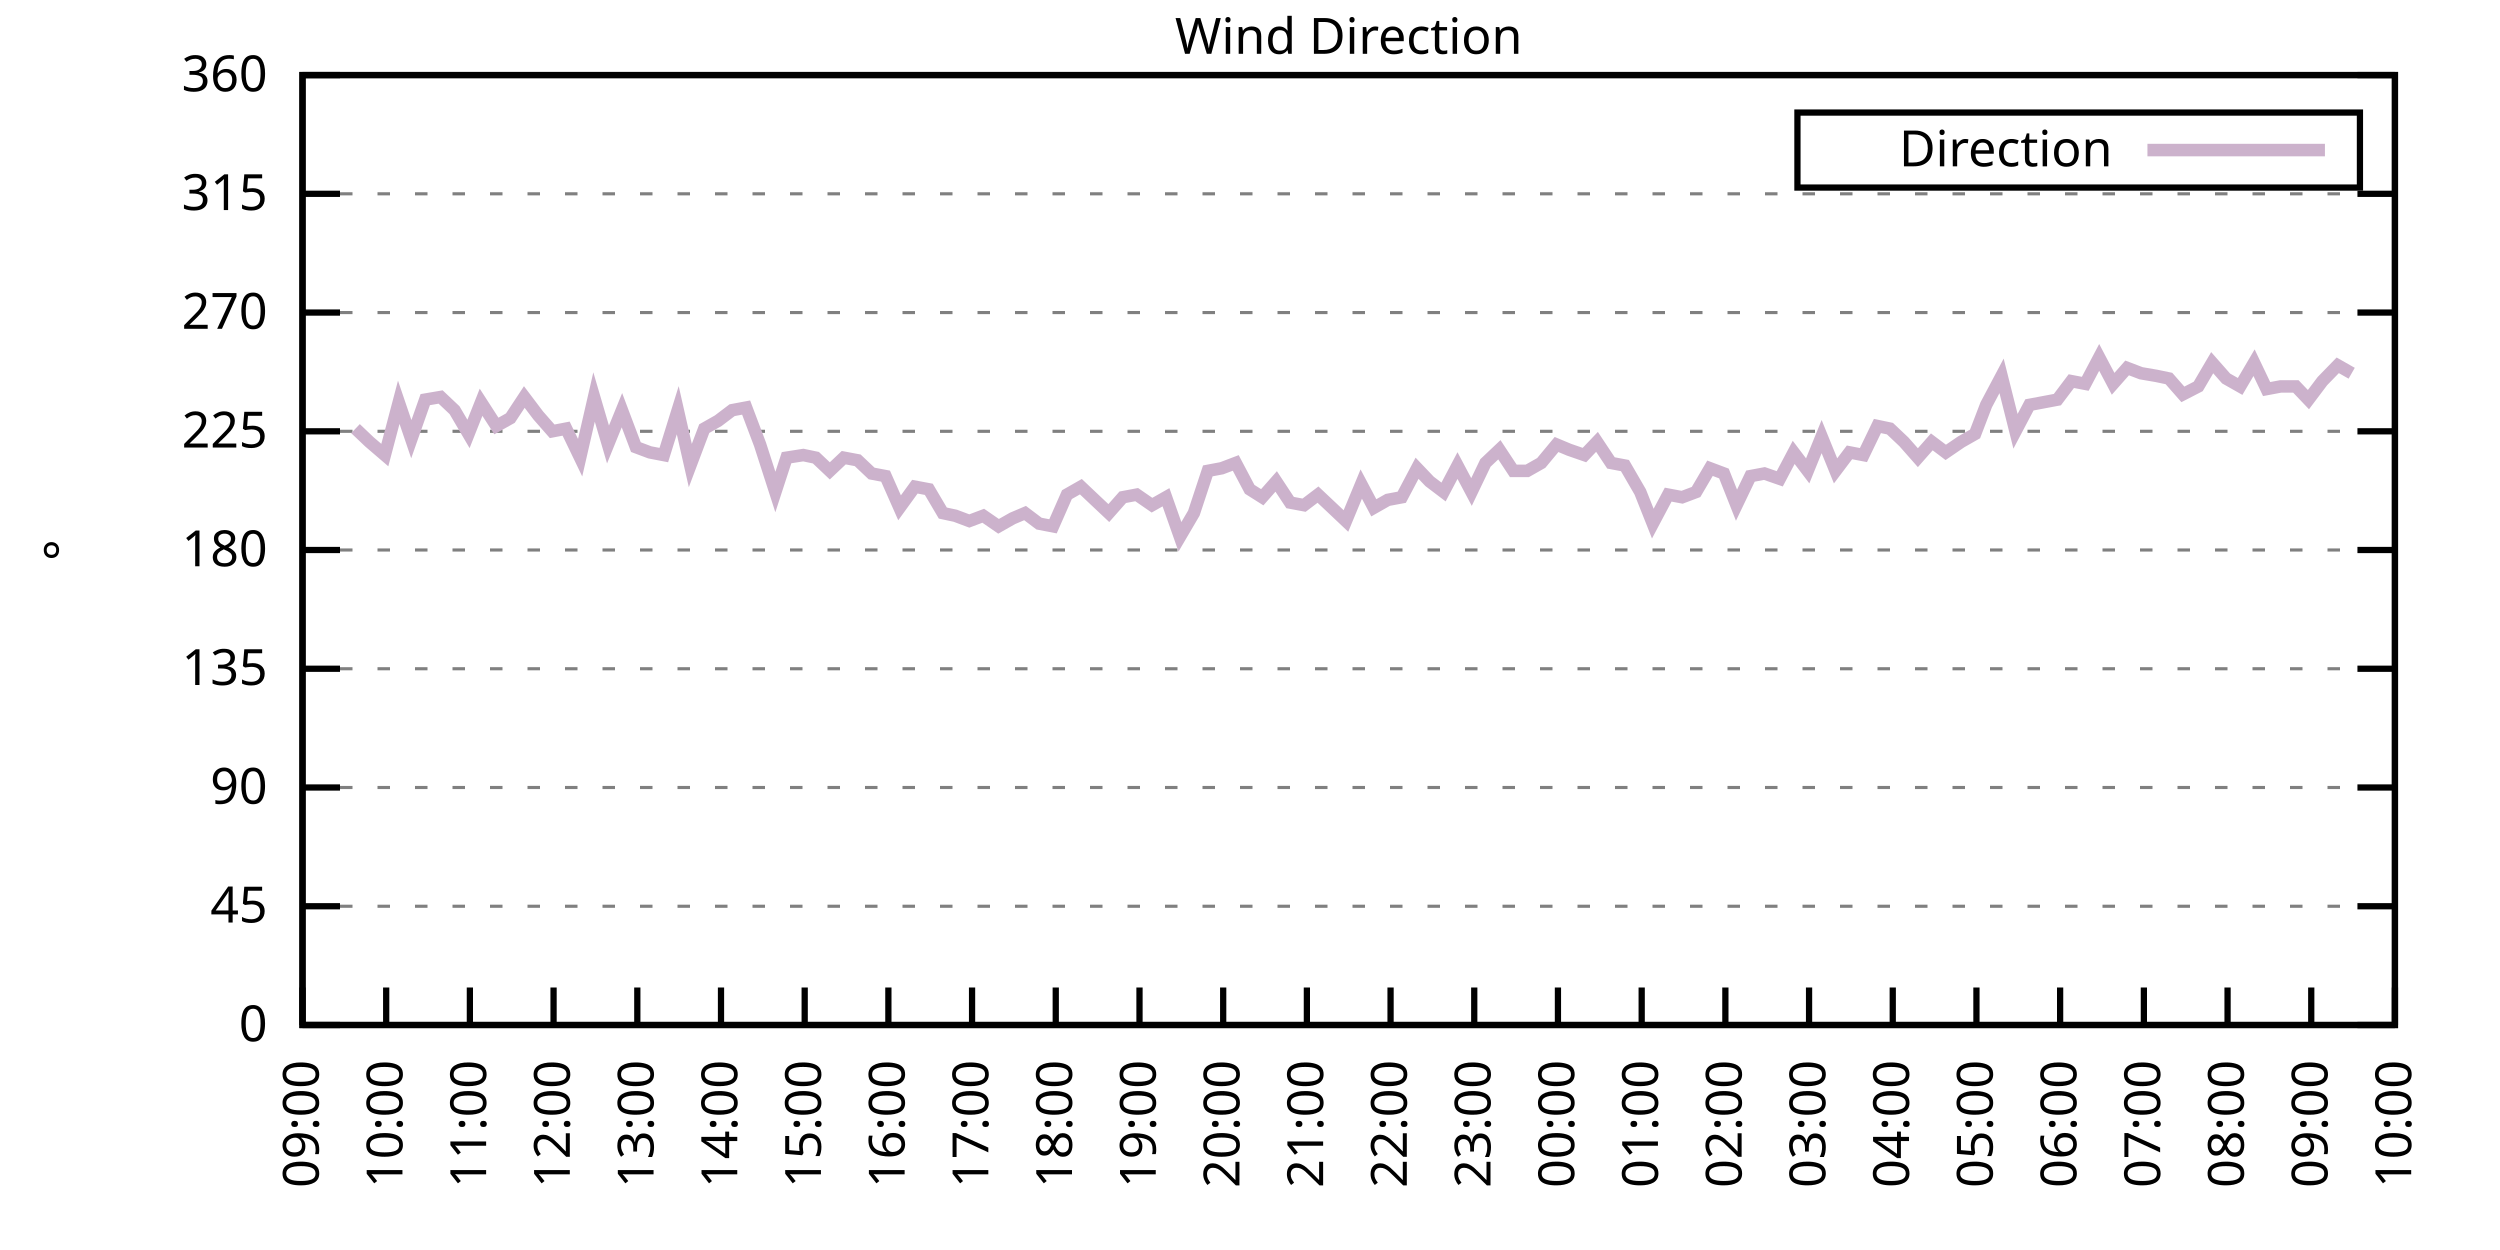
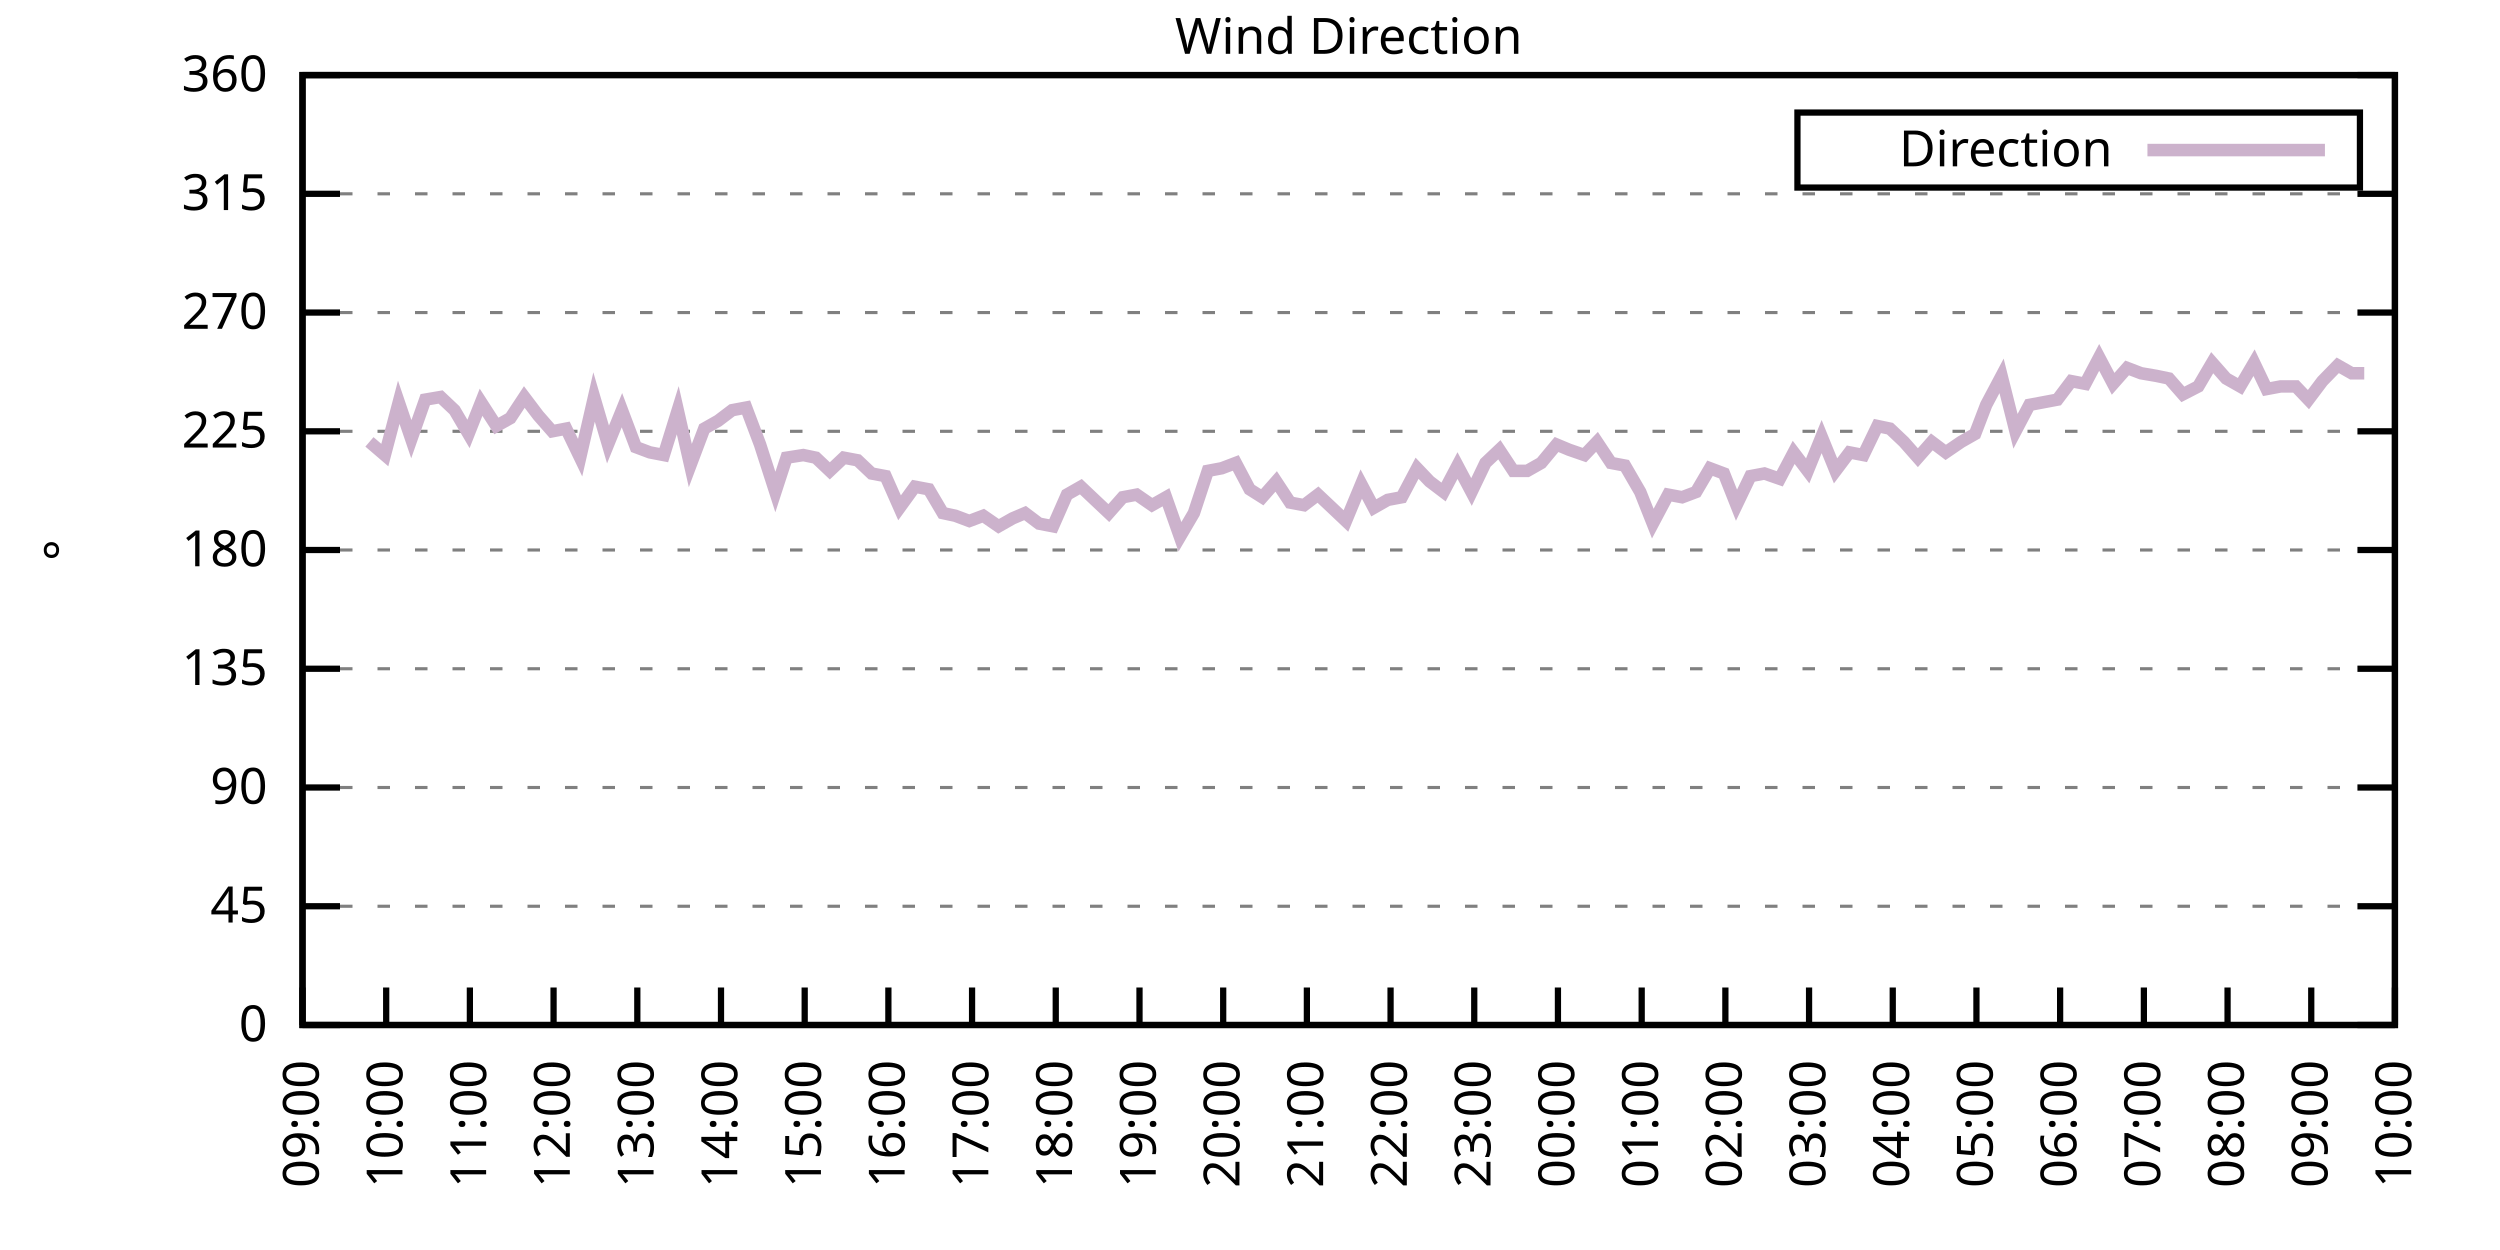
<svg xmlns="http://www.w3.org/2000/svg" xmlns:xlink="http://www.w3.org/1999/xlink" width="400" height="200" viewBox="0 0 400 200">
  <g id="gnuplot_canvas">
    <rect x="0" y="0" width="400" height="200" fill="none" />
    <defs>
      <circle id="gpDot" r="0.5" stroke-width="0.5" stroke="currentColor" />
      <path id="gpPt0" stroke-width="0.333" stroke="currentColor" d="M-1,0 h2 M0,-1 v2" />
      <path id="gpPt1" stroke-width="0.333" stroke="currentColor" d="M-1,-1 L1,1 M1,-1 L-1,1" />
      <path id="gpPt2" stroke-width="0.333" stroke="currentColor" d="M-1,0 L1,0 M0,-1 L0,1 M-1,-1 L1,1 M-1,1 L1,-1" />
      <rect id="gpPt3" stroke-width="0.333" stroke="currentColor" x="-1" y="-1" width="2" height="2" />
      <rect id="gpPt4" stroke-width="0.333" stroke="currentColor" fill="currentColor" x="-1" y="-1" width="2" height="2" />
      <circle id="gpPt5" stroke-width="0.333" stroke="currentColor" cx="0" cy="0" r="1" />
      <use xlink:href="#gpPt5" id="gpPt6" fill="currentColor" stroke="none" />
      <path id="gpPt7" stroke-width="0.333" stroke="currentColor" d="M0,-1.33 L-1.33,0.67 L1.33,0.67 z" />
      <use xlink:href="#gpPt7" id="gpPt8" fill="currentColor" stroke="none" />
      <use xlink:href="#gpPt7" id="gpPt9" stroke="currentColor" transform="rotate(180)" />
      <use xlink:href="#gpPt9" id="gpPt10" fill="currentColor" stroke="none" />
      <use xlink:href="#gpPt3" id="gpPt11" stroke="currentColor" transform="rotate(45)" />
      <use xlink:href="#gpPt11" id="gpPt12" fill="currentColor" stroke="none" />
      <path id="gpPt13" stroke-width="0.333" stroke="currentColor" d="M0,1.330 L1.265,0.411 L0.782,-1.067 L-0.782,-1.076 L-1.265,0.411 z" />
      <use xlink:href="#gpPt13" id="gpPt14" fill="currentColor" stroke="none" />
      <filter id="textbox" filterUnits="objectBoundingBox" x="0" y="0" height="1" width="1">
        <feFlood flood-color="white" flood-opacity="1" result="bgnd" />
        <feComposite in="SourceGraphic" in2="bgnd" operator="atop" />
      </filter>
      <filter id="greybox" filterUnits="objectBoundingBox" x="0" y="0" height="1" width="1">
        <feFlood flood-color="lightgrey" flood-opacity="1" result="grey" />
        <feComposite in="SourceGraphic" in2="grey" operator="atop" />
      </filter>
    </defs>
    <g fill="none" color="white" stroke="currentColor" stroke-width="1.00" stroke-linecap="butt" stroke-linejoin="miter">
</g>
    <g fill="none" color="black" stroke="currentColor" stroke-width="1.00" stroke-linecap="butt" stroke-linejoin="miter">
      <g stroke="none" shape-rendering="crispEdges">
        <polygon fill="rgb(255, 255, 255)" points="48.40,164.00 383.18,164.00 383.18,12.02 48.40,12.02 " />
      </g>
    </g>
    <g fill="none" color="black" stroke="currentColor" stroke-width="1.00" stroke-linecap="butt" stroke-linejoin="miter">
</g>
    <g fill="none" color="black" stroke="black" stroke-width="0.50" stroke-linecap="butt" stroke-linejoin="miter">
</g>
    <g fill="none" color="gray" stroke="currentColor" stroke-width="0.50" stroke-linecap="butt" stroke-linejoin="miter">
      <path stroke="gray" stroke-dasharray="2,4" class="gridline" d="M48.40,164.00 L383.19,164.00  " />
    </g>
    <g fill="none" color="gray" stroke="gray" stroke-width="1.00" stroke-linecap="butt" stroke-linejoin="miter">
</g>
    <g fill="none" color="black" stroke="currentColor" stroke-width="1.00" stroke-linecap="butt" stroke-linejoin="miter">
      <path stroke="black" d="M48.40,164.00 L54.40,164.00 M383.19,164.00 L377.19,164.00  " />
      <g transform="translate(42.80,166.60)" stroke="none" fill="black" font-family="Sans" font-size="8.00" text-anchor="end">
        <text>
          <tspan font-family="Sans"> 0</tspan>
        </text>
      </g>
    </g>
    <g fill="none" color="black" stroke="currentColor" stroke-width="1.00" stroke-linecap="butt" stroke-linejoin="miter">
</g>
    <g fill="none" color="black" stroke="black" stroke-width="0.50" stroke-linecap="butt" stroke-linejoin="miter">
</g>
    <g fill="none" color="gray" stroke="currentColor" stroke-width="0.50" stroke-linecap="butt" stroke-linejoin="miter">
      <path stroke="gray" stroke-dasharray="2,4" class="gridline" d="M48.40,145.00 L383.19,145.00  " />
    </g>
    <g fill="none" color="gray" stroke="gray" stroke-width="1.00" stroke-linecap="butt" stroke-linejoin="miter">
</g>
    <g fill="none" color="black" stroke="currentColor" stroke-width="1.00" stroke-linecap="butt" stroke-linejoin="miter">
      <path stroke="black" d="M48.40,145.00 L54.40,145.00 M383.19,145.00 L377.19,145.00  " />
      <g transform="translate(42.80,147.60)" stroke="none" fill="black" font-family="Sans" font-size="8.00" text-anchor="end">
        <text>
          <tspan font-family="Sans"> 45</tspan>
        </text>
      </g>
    </g>
    <g fill="none" color="black" stroke="currentColor" stroke-width="1.00" stroke-linecap="butt" stroke-linejoin="miter">
</g>
    <g fill="none" color="black" stroke="black" stroke-width="0.50" stroke-linecap="butt" stroke-linejoin="miter">
</g>
    <g fill="none" color="gray" stroke="currentColor" stroke-width="0.50" stroke-linecap="butt" stroke-linejoin="miter">
      <path stroke="gray" stroke-dasharray="2,4" class="gridline" d="M48.40,126.00 L383.19,126.00  " />
    </g>
    <g fill="none" color="gray" stroke="gray" stroke-width="1.00" stroke-linecap="butt" stroke-linejoin="miter">
</g>
    <g fill="none" color="black" stroke="currentColor" stroke-width="1.00" stroke-linecap="butt" stroke-linejoin="miter">
      <path stroke="black" d="M48.40,126.00 L54.40,126.00 M383.19,126.00 L377.19,126.00  " />
      <g transform="translate(42.80,128.60)" stroke="none" fill="black" font-family="Sans" font-size="8.00" text-anchor="end">
        <text>
          <tspan font-family="Sans"> 90</tspan>
        </text>
      </g>
    </g>
    <g fill="none" color="black" stroke="currentColor" stroke-width="1.00" stroke-linecap="butt" stroke-linejoin="miter">
</g>
    <g fill="none" color="black" stroke="black" stroke-width="0.50" stroke-linecap="butt" stroke-linejoin="miter">
</g>
    <g fill="none" color="gray" stroke="currentColor" stroke-width="0.50" stroke-linecap="butt" stroke-linejoin="miter">
      <path stroke="gray" stroke-dasharray="2,4" class="gridline" d="M48.40,107.00 L383.19,107.00  " />
    </g>
    <g fill="none" color="gray" stroke="gray" stroke-width="1.00" stroke-linecap="butt" stroke-linejoin="miter">
</g>
    <g fill="none" color="black" stroke="currentColor" stroke-width="1.00" stroke-linecap="butt" stroke-linejoin="miter">
      <path stroke="black" d="M48.40,107.00 L54.40,107.00 M383.19,107.00 L377.19,107.00  " />
      <g transform="translate(42.80,109.60)" stroke="none" fill="black" font-family="Sans" font-size="8.00" text-anchor="end">
        <text>
          <tspan font-family="Sans"> 135</tspan>
        </text>
      </g>
    </g>
    <g fill="none" color="black" stroke="currentColor" stroke-width="1.00" stroke-linecap="butt" stroke-linejoin="miter">
</g>
    <g fill="none" color="black" stroke="black" stroke-width="0.50" stroke-linecap="butt" stroke-linejoin="miter">
</g>
    <g fill="none" color="gray" stroke="currentColor" stroke-width="0.50" stroke-linecap="butt" stroke-linejoin="miter">
      <path stroke="gray" stroke-dasharray="2,4" class="gridline" d="M48.40,88.00 L383.19,88.00  " />
    </g>
    <g fill="none" color="gray" stroke="gray" stroke-width="1.00" stroke-linecap="butt" stroke-linejoin="miter">
</g>
    <g fill="none" color="black" stroke="currentColor" stroke-width="1.00" stroke-linecap="butt" stroke-linejoin="miter">
      <path stroke="black" d="M48.40,88.00 L54.40,88.00 M383.19,88.00 L377.19,88.00  " />
      <g transform="translate(42.80,90.60)" stroke="none" fill="black" font-family="Sans" font-size="8.00" text-anchor="end">
        <text>
          <tspan font-family="Sans"> 180</tspan>
        </text>
      </g>
    </g>
    <g fill="none" color="black" stroke="currentColor" stroke-width="1.00" stroke-linecap="butt" stroke-linejoin="miter">
</g>
    <g fill="none" color="black" stroke="black" stroke-width="0.50" stroke-linecap="butt" stroke-linejoin="miter">
</g>
    <g fill="none" color="gray" stroke="currentColor" stroke-width="0.50" stroke-linecap="butt" stroke-linejoin="miter">
      <path stroke="gray" stroke-dasharray="2,4" class="gridline" d="M48.40,69.01 L383.19,69.01  " />
    </g>
    <g fill="none" color="gray" stroke="gray" stroke-width="1.00" stroke-linecap="butt" stroke-linejoin="miter">
</g>
    <g fill="none" color="black" stroke="currentColor" stroke-width="1.00" stroke-linecap="butt" stroke-linejoin="miter">
      <path stroke="black" d="M48.40,69.01 L54.40,69.01 M383.19,69.01 L377.19,69.01  " />
      <g transform="translate(42.80,71.61)" stroke="none" fill="black" font-family="Sans" font-size="8.00" text-anchor="end">
        <text>
          <tspan font-family="Sans"> 225</tspan>
        </text>
      </g>
    </g>
    <g fill="none" color="black" stroke="currentColor" stroke-width="1.00" stroke-linecap="butt" stroke-linejoin="miter">
</g>
    <g fill="none" color="black" stroke="black" stroke-width="0.50" stroke-linecap="butt" stroke-linejoin="miter">
</g>
    <g fill="none" color="gray" stroke="currentColor" stroke-width="0.50" stroke-linecap="butt" stroke-linejoin="miter">
      <path stroke="gray" stroke-dasharray="2,4" class="gridline" d="M48.40,50.01 L383.19,50.01  " />
    </g>
    <g fill="none" color="gray" stroke="gray" stroke-width="1.00" stroke-linecap="butt" stroke-linejoin="miter">
</g>
    <g fill="none" color="black" stroke="currentColor" stroke-width="1.00" stroke-linecap="butt" stroke-linejoin="miter">
      <path stroke="black" d="M48.40,50.01 L54.40,50.01 M383.19,50.01 L377.19,50.01  " />
      <g transform="translate(42.80,52.61)" stroke="none" fill="black" font-family="Sans" font-size="8.00" text-anchor="end">
        <text>
          <tspan font-family="Sans"> 270</tspan>
        </text>
      </g>
    </g>
    <g fill="none" color="black" stroke="currentColor" stroke-width="1.00" stroke-linecap="butt" stroke-linejoin="miter">
</g>
    <g fill="none" color="black" stroke="black" stroke-width="0.50" stroke-linecap="butt" stroke-linejoin="miter">
</g>
    <g fill="none" color="gray" stroke="currentColor" stroke-width="0.50" stroke-linecap="butt" stroke-linejoin="miter">
      <path stroke="gray" stroke-dasharray="2,4" class="gridline" d="M48.40,31.01 L383.19,31.01  " />
    </g>
    <g fill="none" color="gray" stroke="gray" stroke-width="1.00" stroke-linecap="butt" stroke-linejoin="miter">
</g>
    <g fill="none" color="black" stroke="currentColor" stroke-width="1.00" stroke-linecap="butt" stroke-linejoin="miter">
      <path stroke="black" d="M48.40,31.01 L54.40,31.01 M383.19,31.01 L377.19,31.01  " />
      <g transform="translate(42.80,33.61)" stroke="none" fill="black" font-family="Sans" font-size="8.00" text-anchor="end">
        <text>
          <tspan font-family="Sans"> 315</tspan>
        </text>
      </g>
    </g>
    <g fill="none" color="black" stroke="currentColor" stroke-width="1.00" stroke-linecap="butt" stroke-linejoin="miter">
</g>
    <g fill="none" color="black" stroke="black" stroke-width="0.50" stroke-linecap="butt" stroke-linejoin="miter">
</g>
    <g fill="none" color="gray" stroke="currentColor" stroke-width="0.50" stroke-linecap="butt" stroke-linejoin="miter">
      <path stroke="gray" stroke-dasharray="2,4" class="gridline" d="M48.40,12.01 L383.19,12.01  " />
    </g>
    <g fill="none" color="gray" stroke="gray" stroke-width="1.00" stroke-linecap="butt" stroke-linejoin="miter">
</g>
    <g fill="none" color="black" stroke="currentColor" stroke-width="1.00" stroke-linecap="butt" stroke-linejoin="miter">
      <path stroke="black" d="M48.40,12.01 L54.40,12.01 M383.19,12.01 L377.19,12.01  " />
      <g transform="translate(42.80,14.61)" stroke="none" fill="black" font-family="Sans" font-size="8.00" text-anchor="end">
        <text>
          <tspan font-family="Sans"> 360</tspan>
        </text>
      </g>
    </g>
    <g fill="none" color="black" stroke="currentColor" stroke-width="1.00" stroke-linecap="butt" stroke-linejoin="miter">
      <path stroke="black" d="M48.40,164.00 L48.40,158.00  " />
      <g transform="translate(51.00,169.60) rotate(270.00)" stroke="none" fill="black" font-family="Sans" font-size="8.00" text-anchor="end">
        <text>
          <tspan font-family="Sans">09:00</tspan>
        </text>
      </g>
    </g>
    <g fill="none" color="black" stroke="currentColor" stroke-width="1.00" stroke-linecap="butt" stroke-linejoin="miter">
      <path stroke="black" d="M61.79,164.00 L61.79,158.00  " />
      <g transform="translate(64.39,169.60) rotate(270.00)" stroke="none" fill="black" font-family="Sans" font-size="8.00" text-anchor="end">
        <text>
          <tspan font-family="Sans">10:00</tspan>
        </text>
      </g>
    </g>
    <g fill="none" color="black" stroke="currentColor" stroke-width="1.00" stroke-linecap="butt" stroke-linejoin="miter">
      <path stroke="black" d="M75.18,164.00 L75.18,158.00  " />
      <g transform="translate(77.78,169.60) rotate(270.00)" stroke="none" fill="black" font-family="Sans" font-size="8.00" text-anchor="end">
        <text>
          <tspan font-family="Sans">11:00</tspan>
        </text>
      </g>
    </g>
    <g fill="none" color="black" stroke="currentColor" stroke-width="1.00" stroke-linecap="butt" stroke-linejoin="miter">
      <path stroke="black" d="M88.57,164.00 L88.57,158.00  " />
      <g transform="translate(91.17,169.60) rotate(270.00)" stroke="none" fill="black" font-family="Sans" font-size="8.00" text-anchor="end">
        <text>
          <tspan font-family="Sans">12:00</tspan>
        </text>
      </g>
    </g>
    <g fill="none" color="black" stroke="currentColor" stroke-width="1.00" stroke-linecap="butt" stroke-linejoin="miter">
      <path stroke="black" d="M101.97,164.00 L101.97,158.00  " />
      <g transform="translate(104.57,169.60) rotate(270.00)" stroke="none" fill="black" font-family="Sans" font-size="8.00" text-anchor="end">
        <text>
          <tspan font-family="Sans">13:00</tspan>
        </text>
      </g>
    </g>
    <g fill="none" color="black" stroke="currentColor" stroke-width="1.00" stroke-linecap="butt" stroke-linejoin="miter">
      <path stroke="black" d="M115.36,164.00 L115.36,158.00  " />
      <g transform="translate(117.96,169.60) rotate(270.00)" stroke="none" fill="black" font-family="Sans" font-size="8.00" text-anchor="end">
        <text>
          <tspan font-family="Sans">14:00</tspan>
        </text>
      </g>
    </g>
    <g fill="none" color="black" stroke="currentColor" stroke-width="1.00" stroke-linecap="butt" stroke-linejoin="miter">
      <path stroke="black" d="M128.75,164.00 L128.75,158.00  " />
      <g transform="translate(131.35,169.60) rotate(270.00)" stroke="none" fill="black" font-family="Sans" font-size="8.00" text-anchor="end">
        <text>
          <tspan font-family="Sans">15:00</tspan>
        </text>
      </g>
    </g>
    <g fill="none" color="black" stroke="currentColor" stroke-width="1.00" stroke-linecap="butt" stroke-linejoin="miter">
      <path stroke="black" d="M142.14,164.00 L142.14,158.00  " />
      <g transform="translate(144.74,169.60) rotate(270.00)" stroke="none" fill="black" font-family="Sans" font-size="8.00" text-anchor="end">
        <text>
          <tspan font-family="Sans">16:00</tspan>
        </text>
      </g>
    </g>
    <g fill="none" color="black" stroke="currentColor" stroke-width="1.00" stroke-linecap="butt" stroke-linejoin="miter">
      <path stroke="black" d="M155.53,164.00 L155.53,158.00  " />
      <g transform="translate(158.13,169.60) rotate(270.00)" stroke="none" fill="black" font-family="Sans" font-size="8.00" text-anchor="end">
        <text>
          <tspan font-family="Sans">17:00</tspan>
        </text>
      </g>
    </g>
    <g fill="none" color="black" stroke="currentColor" stroke-width="1.00" stroke-linecap="butt" stroke-linejoin="miter">
      <path stroke="black" d="M168.92,164.00 L168.92,158.00  " />
      <g transform="translate(171.52,169.60) rotate(270.00)" stroke="none" fill="black" font-family="Sans" font-size="8.00" text-anchor="end">
        <text>
          <tspan font-family="Sans">18:00</tspan>
        </text>
      </g>
    </g>
    <g fill="none" color="black" stroke="currentColor" stroke-width="1.00" stroke-linecap="butt" stroke-linejoin="miter">
      <path stroke="black" d="M182.32,164.00 L182.32,158.00  " />
      <g transform="translate(184.92,169.60) rotate(270.00)" stroke="none" fill="black" font-family="Sans" font-size="8.00" text-anchor="end">
        <text>
          <tspan font-family="Sans">19:00</tspan>
        </text>
      </g>
    </g>
    <g fill="none" color="black" stroke="currentColor" stroke-width="1.00" stroke-linecap="butt" stroke-linejoin="miter">
      <path stroke="black" d="M195.71,164.00 L195.71,158.00  " />
      <g transform="translate(198.31,169.60) rotate(270.00)" stroke="none" fill="black" font-family="Sans" font-size="8.00" text-anchor="end">
        <text>
          <tspan font-family="Sans">20:00</tspan>
        </text>
      </g>
    </g>
    <g fill="none" color="black" stroke="currentColor" stroke-width="1.00" stroke-linecap="butt" stroke-linejoin="miter">
      <path stroke="black" d="M209.10,164.00 L209.10,158.00  " />
      <g transform="translate(211.70,169.60) rotate(270.00)" stroke="none" fill="black" font-family="Sans" font-size="8.00" text-anchor="end">
        <text>
          <tspan font-family="Sans">21:00</tspan>
        </text>
      </g>
    </g>
    <g fill="none" color="black" stroke="currentColor" stroke-width="1.00" stroke-linecap="butt" stroke-linejoin="miter">
      <path stroke="black" d="M222.49,164.00 L222.49,158.00  " />
      <g transform="translate(225.09,169.60) rotate(270.00)" stroke="none" fill="black" font-family="Sans" font-size="8.00" text-anchor="end">
        <text>
          <tspan font-family="Sans">22:00</tspan>
        </text>
      </g>
    </g>
    <g fill="none" color="black" stroke="currentColor" stroke-width="1.00" stroke-linecap="butt" stroke-linejoin="miter">
      <path stroke="black" d="M235.88,164.00 L235.88,158.00  " />
      <g transform="translate(238.48,169.60) rotate(270.00)" stroke="none" fill="black" font-family="Sans" font-size="8.00" text-anchor="end">
        <text>
          <tspan font-family="Sans">23:00</tspan>
        </text>
      </g>
    </g>
    <g fill="none" color="black" stroke="currentColor" stroke-width="1.00" stroke-linecap="butt" stroke-linejoin="miter">
      <path stroke="black" d="M249.27,164.00 L249.27,158.00  " />
      <g transform="translate(251.87,169.60) rotate(270.00)" stroke="none" fill="black" font-family="Sans" font-size="8.00" text-anchor="end">
        <text>
          <tspan font-family="Sans">00:00</tspan>
        </text>
      </g>
    </g>
    <g fill="none" color="black" stroke="currentColor" stroke-width="1.00" stroke-linecap="butt" stroke-linejoin="miter">
      <path stroke="black" d="M262.67,164.00 L262.67,158.00  " />
      <g transform="translate(265.27,169.60) rotate(270.00)" stroke="none" fill="black" font-family="Sans" font-size="8.00" text-anchor="end">
        <text>
          <tspan font-family="Sans">01:00</tspan>
        </text>
      </g>
    </g>
    <g fill="none" color="black" stroke="currentColor" stroke-width="1.00" stroke-linecap="butt" stroke-linejoin="miter">
      <path stroke="black" d="M276.06,164.00 L276.06,158.00  " />
      <g transform="translate(278.66,169.60) rotate(270.00)" stroke="none" fill="black" font-family="Sans" font-size="8.00" text-anchor="end">
        <text>
          <tspan font-family="Sans">02:00</tspan>
        </text>
      </g>
    </g>
    <g fill="none" color="black" stroke="currentColor" stroke-width="1.00" stroke-linecap="butt" stroke-linejoin="miter">
      <path stroke="black" d="M289.45,164.00 L289.45,158.00  " />
      <g transform="translate(292.05,169.60) rotate(270.00)" stroke="none" fill="black" font-family="Sans" font-size="8.00" text-anchor="end">
        <text>
          <tspan font-family="Sans">03:00</tspan>
        </text>
      </g>
    </g>
    <g fill="none" color="black" stroke="currentColor" stroke-width="1.00" stroke-linecap="butt" stroke-linejoin="miter">
      <path stroke="black" d="M302.84,164.00 L302.84,158.00  " />
      <g transform="translate(305.44,169.60) rotate(270.00)" stroke="none" fill="black" font-family="Sans" font-size="8.00" text-anchor="end">
        <text>
          <tspan font-family="Sans">04:00</tspan>
        </text>
      </g>
    </g>
    <g fill="none" color="black" stroke="currentColor" stroke-width="1.00" stroke-linecap="butt" stroke-linejoin="miter">
      <path stroke="black" d="M316.23,164.00 L316.23,158.00  " />
      <g transform="translate(318.83,169.60) rotate(270.00)" stroke="none" fill="black" font-family="Sans" font-size="8.00" text-anchor="end">
        <text>
          <tspan font-family="Sans">05:00</tspan>
        </text>
      </g>
    </g>
    <g fill="none" color="black" stroke="currentColor" stroke-width="1.00" stroke-linecap="butt" stroke-linejoin="miter">
      <path stroke="black" d="M329.62,164.00 L329.62,158.00  " />
      <g transform="translate(332.22,169.60) rotate(270.00)" stroke="none" fill="black" font-family="Sans" font-size="8.00" text-anchor="end">
        <text>
          <tspan font-family="Sans">06:00</tspan>
        </text>
      </g>
    </g>
    <g fill="none" color="black" stroke="currentColor" stroke-width="1.00" stroke-linecap="butt" stroke-linejoin="miter">
      <path stroke="black" d="M343.02,164.00 L343.02,158.00  " />
      <g transform="translate(345.62,169.60) rotate(270.00)" stroke="none" fill="black" font-family="Sans" font-size="8.00" text-anchor="end">
        <text>
          <tspan font-family="Sans">07:00</tspan>
        </text>
      </g>
    </g>
    <g fill="none" color="black" stroke="currentColor" stroke-width="1.00" stroke-linecap="butt" stroke-linejoin="miter">
      <path stroke="black" d="M356.41,164.00 L356.41,158.00  " />
      <g transform="translate(359.01,169.60) rotate(270.00)" stroke="none" fill="black" font-family="Sans" font-size="8.00" text-anchor="end">
        <text>
          <tspan font-family="Sans">08:00</tspan>
        </text>
      </g>
    </g>
    <g fill="none" color="black" stroke="currentColor" stroke-width="1.00" stroke-linecap="butt" stroke-linejoin="miter">
      <path stroke="black" d="M369.80,164.00 L369.80,158.00  " />
      <g transform="translate(372.40,169.60) rotate(270.00)" stroke="none" fill="black" font-family="Sans" font-size="8.00" text-anchor="end">
        <text>
          <tspan font-family="Sans">09:00</tspan>
        </text>
      </g>
    </g>
    <g fill="none" color="black" stroke="currentColor" stroke-width="1.00" stroke-linecap="butt" stroke-linejoin="miter">
      <path stroke="black" d="M383.19,164.00 L383.19,158.00  " />
      <g transform="translate(385.79,169.60) rotate(270.00)" stroke="none" fill="black" font-family="Sans" font-size="8.00" text-anchor="end">
        <text>
          <tspan font-family="Sans">10:00</tspan>
        </text>
      </g>
    </g>
    <g fill="none" color="black" stroke="currentColor" stroke-width="1.00" stroke-linecap="butt" stroke-linejoin="miter">
</g>
    <g fill="none" color="black" stroke="currentColor" stroke-width="1.00" stroke-linecap="butt" stroke-linejoin="miter">
      <path stroke="black" d="M48.40,12.01 L48.40,164.00 L383.19,164.00 L383.19,12.01 L48.40,12.01 Z  " />
    </g>
    <g fill="none" color="black" stroke="currentColor" stroke-width="1.00" stroke-linecap="butt" stroke-linejoin="miter">
</g>
    <g fill="none" color="black" stroke="currentColor" stroke-width="1.00" stroke-linecap="butt" stroke-linejoin="miter">
      <path stroke="black" d="M287.59,30.01 L287.59,18.01 L377.59,18.01 L377.59,30.01 L287.59,30.01 Z  " />
    </g>
    <g id="Wind_direction_plot_1">
      <g fill="none" color="white" stroke="black" stroke-width="2.00" stroke-linecap="butt" stroke-linejoin="miter">
</g>
      <g fill="none" color="black" stroke="currentColor" stroke-width="2.00" stroke-linecap="butt" stroke-linejoin="miter">
        <g transform="translate(337.99,26.61)" stroke="none" fill="black" font-family="Sans" font-size="8.00" text-anchor="end">
          <text>
            <tspan font-family="Sans">Direction</tspan>
          </text>
        </g>
      </g>
      <g fill="none" color="black" stroke="currentColor" stroke-width="2.00" stroke-linecap="butt" stroke-linejoin="miter">
-         <path stroke="rgb(204, 178, 204)" d="M343.59,24.01 L371.99,24.01 M56.88,68.58 L59.11,70.70 L61.57,72.81 L63.80,64.36 L65.81,70.27 L68.04,63.94   L70.50,63.52 L72.73,65.63 L74.96,69.43 L76.97,64.36 L79.42,68.16 L81.66,66.90 L83.89,63.52 L86.12,66.47   L88.35,69.01 L90.58,68.58 L92.82,73.23 L95.05,63.52 L97.28,71.12 L99.51,65.63 L101.74,71.54 L103.98,72.38   L106.21,72.81 L108.44,65.63 L110.45,74.49 L112.68,68.58 L114.91,67.32 L117.14,65.63 L119.38,65.21 L121.61,71.12   L124.06,78.72 L125.85,73.23 L128.53,72.81 L130.54,73.23 L132.77,75.34 L135.00,73.23 L137.23,73.65 L139.46,75.76   L141.69,76.18 L143.93,81.25 L146.38,77.87 L148.61,78.29 L150.85,82.09 L152.85,82.52 L155.09,83.36 L157.32,82.52   L159.77,84.21 L162.01,82.94 L164.01,82.09 L166.25,83.78 L168.48,84.21 L170.71,79.14 L172.94,77.87 L175.17,79.98   L177.41,82.09 L179.64,79.56 L181.87,79.14 L184.32,80.83 L186.56,79.56 L188.79,85.89 L191.02,82.09 L193.25,75.34   L195.48,74.92 L197.72,74.07 L199.95,78.29 L201.96,79.56 L204.19,77.03 L206.42,80.41 L208.65,80.83 L210.88,79.14   L213.12,81.25 L215.35,83.36 L217.80,77.45 L219.81,81.25 L222.04,79.98 L224.28,79.56 L226.73,74.92 L228.74,77.03   L230.97,78.72 L233.20,74.49 L235.44,78.72 L237.67,74.07 L239.90,71.96 L242.13,75.34 L244.36,75.34 L246.60,74.07   L249.05,71.12 L251.06,71.96 L253.51,72.81 L255.52,70.70 L257.76,74.07 L259.99,74.49 L262.44,78.72 L264.45,83.78   L266.91,79.14 L269.14,79.56 L271.37,78.72 L273.60,74.92 L275.83,75.76 L277.84,80.83 L280.07,76.18 L282.31,75.76   L284.76,76.61 L286.99,72.38 L289.23,75.34 L291.46,69.85 L293.69,75.34 L295.92,72.38 L298.15,72.81 L300.39,68.16   L302.39,68.58 L304.63,70.70 L306.86,73.23 L309.09,70.70 L311.32,72.38 L313.78,70.70 L316.01,69.43 L317.79,64.78   L320.25,60.14 L322.48,69.01 L324.71,64.78 L326.95,64.36 L329.18,63.94 L331.41,60.98 L333.64,61.41 L335.87,57.18   L338.10,61.41 L340.34,58.87 L342.57,59.72 L345.02,60.14 L347.03,60.56 L349.26,63.10 L351.72,61.83 L353.95,58.03   L356.18,60.56 L358.42,61.83 L360.65,58.03 L362.66,62.25 L364.89,61.83 L367.34,61.83 L369.35,63.94 L371.58,60.98   L374.04,58.45 L376.27,59.72  " />
+         <path stroke="rgb(204, 178, 204)" d="M343.59,24.01 L371.99,24.01 M59.11,70.70 L61.57,72.81 L63.80,64.36 L65.81,70.27 L68.04,63.94 L70.50,63.52   L72.73,65.63 L74.96,69.43 L76.97,64.36 L79.42,68.16 L81.66,66.90 L83.89,63.52 L86.12,66.47 L88.35,69.01   L90.58,68.58 L92.82,73.23 L95.05,63.52 L97.28,71.12 L99.51,65.63 L101.74,71.54 L103.98,72.38 L106.21,72.81   L108.44,65.63 L110.45,74.49 L112.68,68.58 L114.91,67.32 L117.14,65.63 L119.38,65.21 L121.61,71.12 L124.06,78.72   L125.85,73.23 L128.53,72.81 L130.54,73.23 L132.77,75.34 L135.00,73.23 L137.23,73.65 L139.46,75.76 L141.69,76.18   L143.93,81.25 L146.38,77.87 L148.61,78.29 L150.85,82.09 L152.85,82.52 L155.09,83.36 L157.32,82.52 L159.77,84.21   L162.01,82.94 L164.01,82.09 L166.25,83.78 L168.48,84.21 L170.71,79.14 L172.94,77.87 L175.17,79.98 L177.41,82.09   L179.64,79.56 L181.87,79.14 L184.32,80.83 L186.56,79.56 L188.79,85.89 L191.02,82.09 L193.25,75.34 L195.48,74.92   L197.72,74.07 L199.95,78.29 L201.96,79.56 L204.19,77.03 L206.42,80.41 L208.65,80.83 L210.88,79.14 L213.12,81.25   L215.35,83.36 L217.80,77.45 L219.81,81.25 L222.04,79.98 L224.28,79.56 L226.73,74.92 L228.74,77.03 L230.97,78.72   L233.20,74.49 L235.44,78.72 L237.67,74.07 L239.90,71.96 L242.13,75.34 L244.36,75.34 L246.60,74.07 L249.05,71.12   L251.06,71.96 L253.51,72.81 L255.52,70.70 L257.76,74.07 L259.99,74.49 L262.44,78.72 L264.45,83.78 L266.91,79.14   L269.14,79.56 L271.37,78.72 L273.60,74.92 L275.83,75.76 L277.84,80.83 L280.07,76.18 L282.31,75.76 L284.76,76.61   L286.99,72.38 L289.23,75.34 L291.46,69.85 L293.69,75.34 L295.92,72.38 L298.15,72.81 L300.39,68.16 L302.39,68.58   L304.63,70.70 L306.86,73.23 L309.09,70.70 L311.32,72.38 L313.78,70.70 L316.01,69.43 L317.79,64.78 L320.25,60.14   L322.48,69.01 L324.71,64.78 L326.95,64.36 L329.18,63.94 L331.41,60.98 L333.64,61.41 L335.87,57.18 L338.10,61.41   L340.34,58.87 L342.57,59.72 L345.02,60.14 L347.03,60.56 L349.26,63.10 L351.72,61.83 L353.95,58.03 L356.18,60.56   L358.42,61.83 L360.65,58.03 L362.66,62.25 L364.89,61.83 L367.34,61.83 L369.35,63.94 L371.58,60.98 L374.04,58.45   L376.27,59.72 L378.28,59.72  " />
      </g>
    </g>
    <g fill="none" color="black" stroke="currentColor" stroke-width="2.00" stroke-linecap="butt" stroke-linejoin="miter">
</g>
    <g fill="none" color="black" stroke="black" stroke-width="1.00" stroke-linecap="butt" stroke-linejoin="miter">
</g>
    <g fill="none" color="black" stroke="currentColor" stroke-width="1.00" stroke-linecap="butt" stroke-linejoin="miter">
      <path stroke="black" d="M48.40,12.01 L48.40,164.00 L383.19,164.00 L383.19,12.01 L48.40,12.01 Z  " />
      <g transform="translate(12.80,88.01) rotate(270.00)" stroke="none" fill="black" font-family="Sans" font-size="8.00" text-anchor="middle">
        <text>
          <tspan font-family="Sans">°</tspan>
        </text>
      </g>
    </g>
    <g fill="none" color="black" stroke="currentColor" stroke-width="1.00" stroke-linecap="butt" stroke-linejoin="miter">
</g>
    <g fill="none" color="black" stroke="currentColor" stroke-width="1.00" stroke-linecap="butt" stroke-linejoin="miter">
      <g transform="translate(215.79,8.61)" stroke="none" fill="black" font-family="Sans" font-size="8.00" text-anchor="middle">
        <text>
          <tspan font-family="Sans">Wind Direction</tspan>
        </text>
      </g>
    </g>
    <g fill="none" color="black" stroke="currentColor" stroke-width="1.00" stroke-linecap="butt" stroke-linejoin="miter">
</g>
  </g>
</svg>
